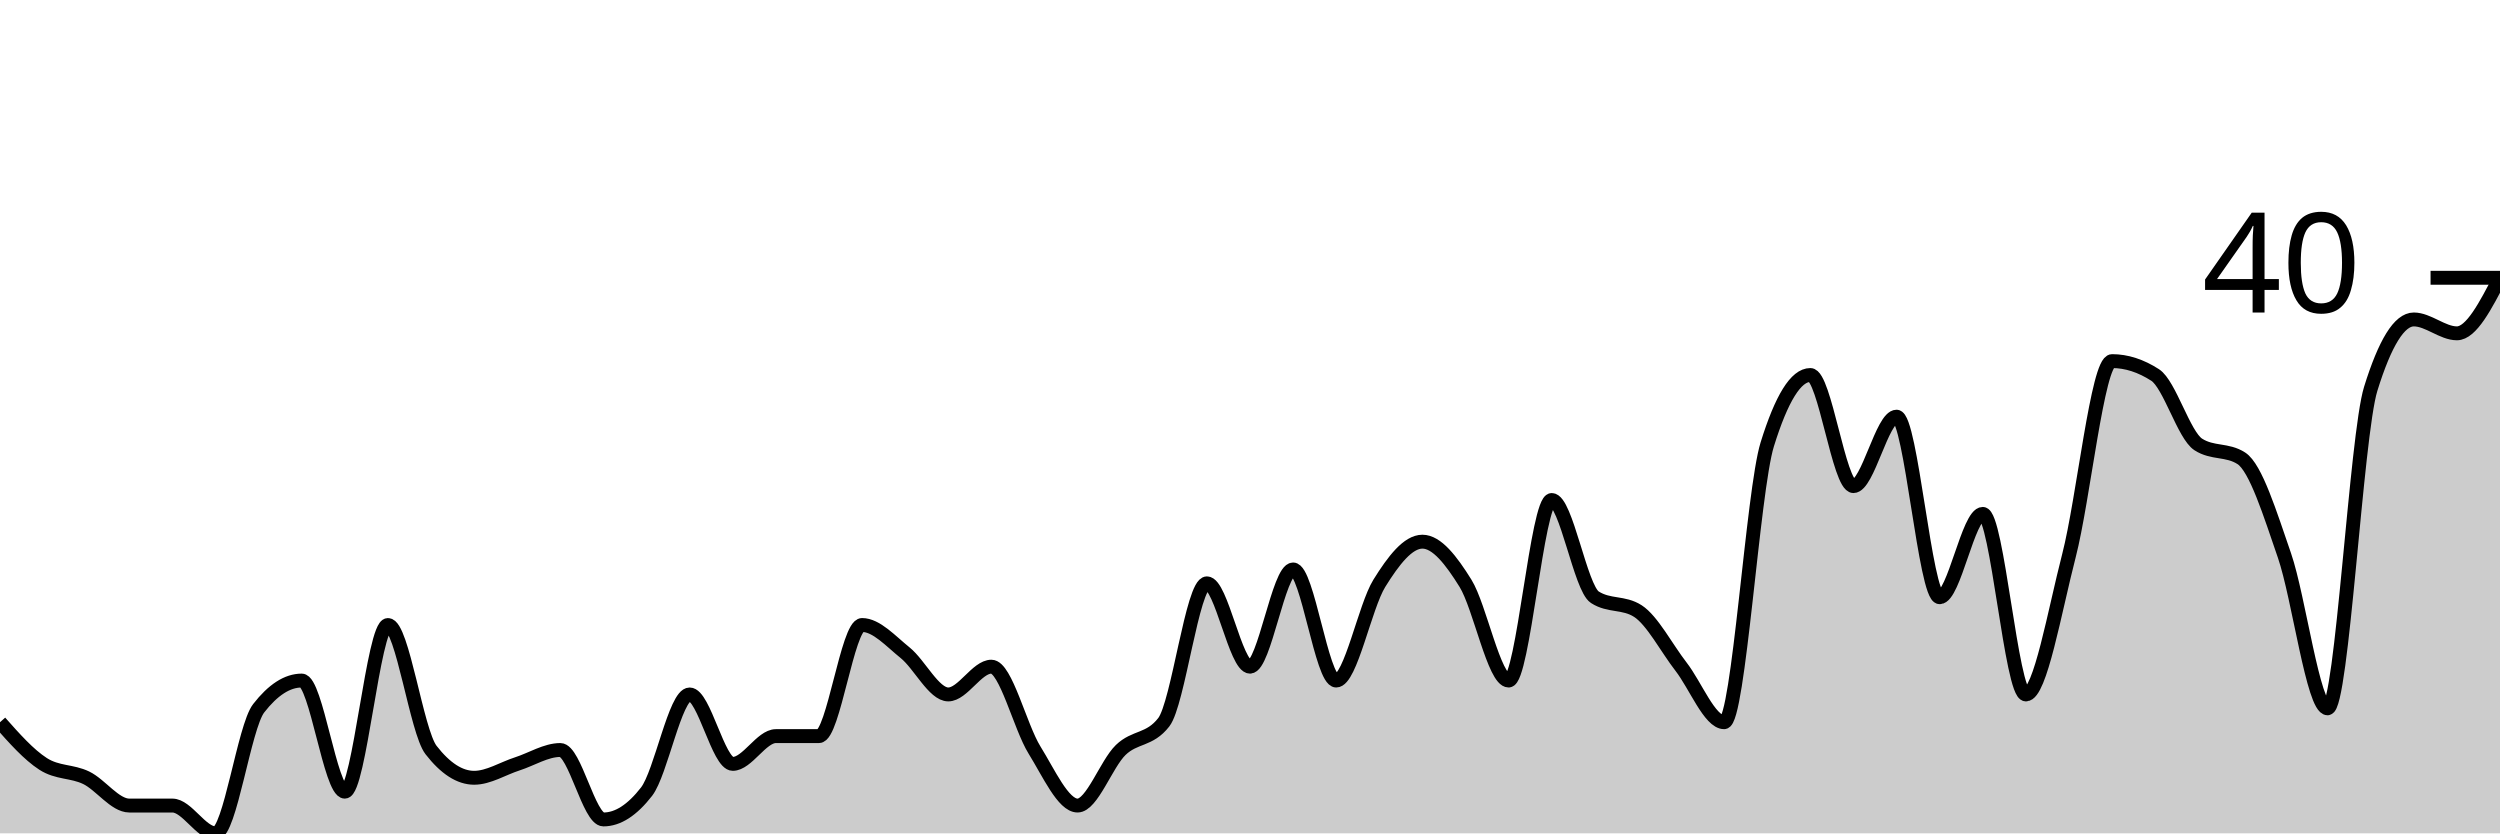
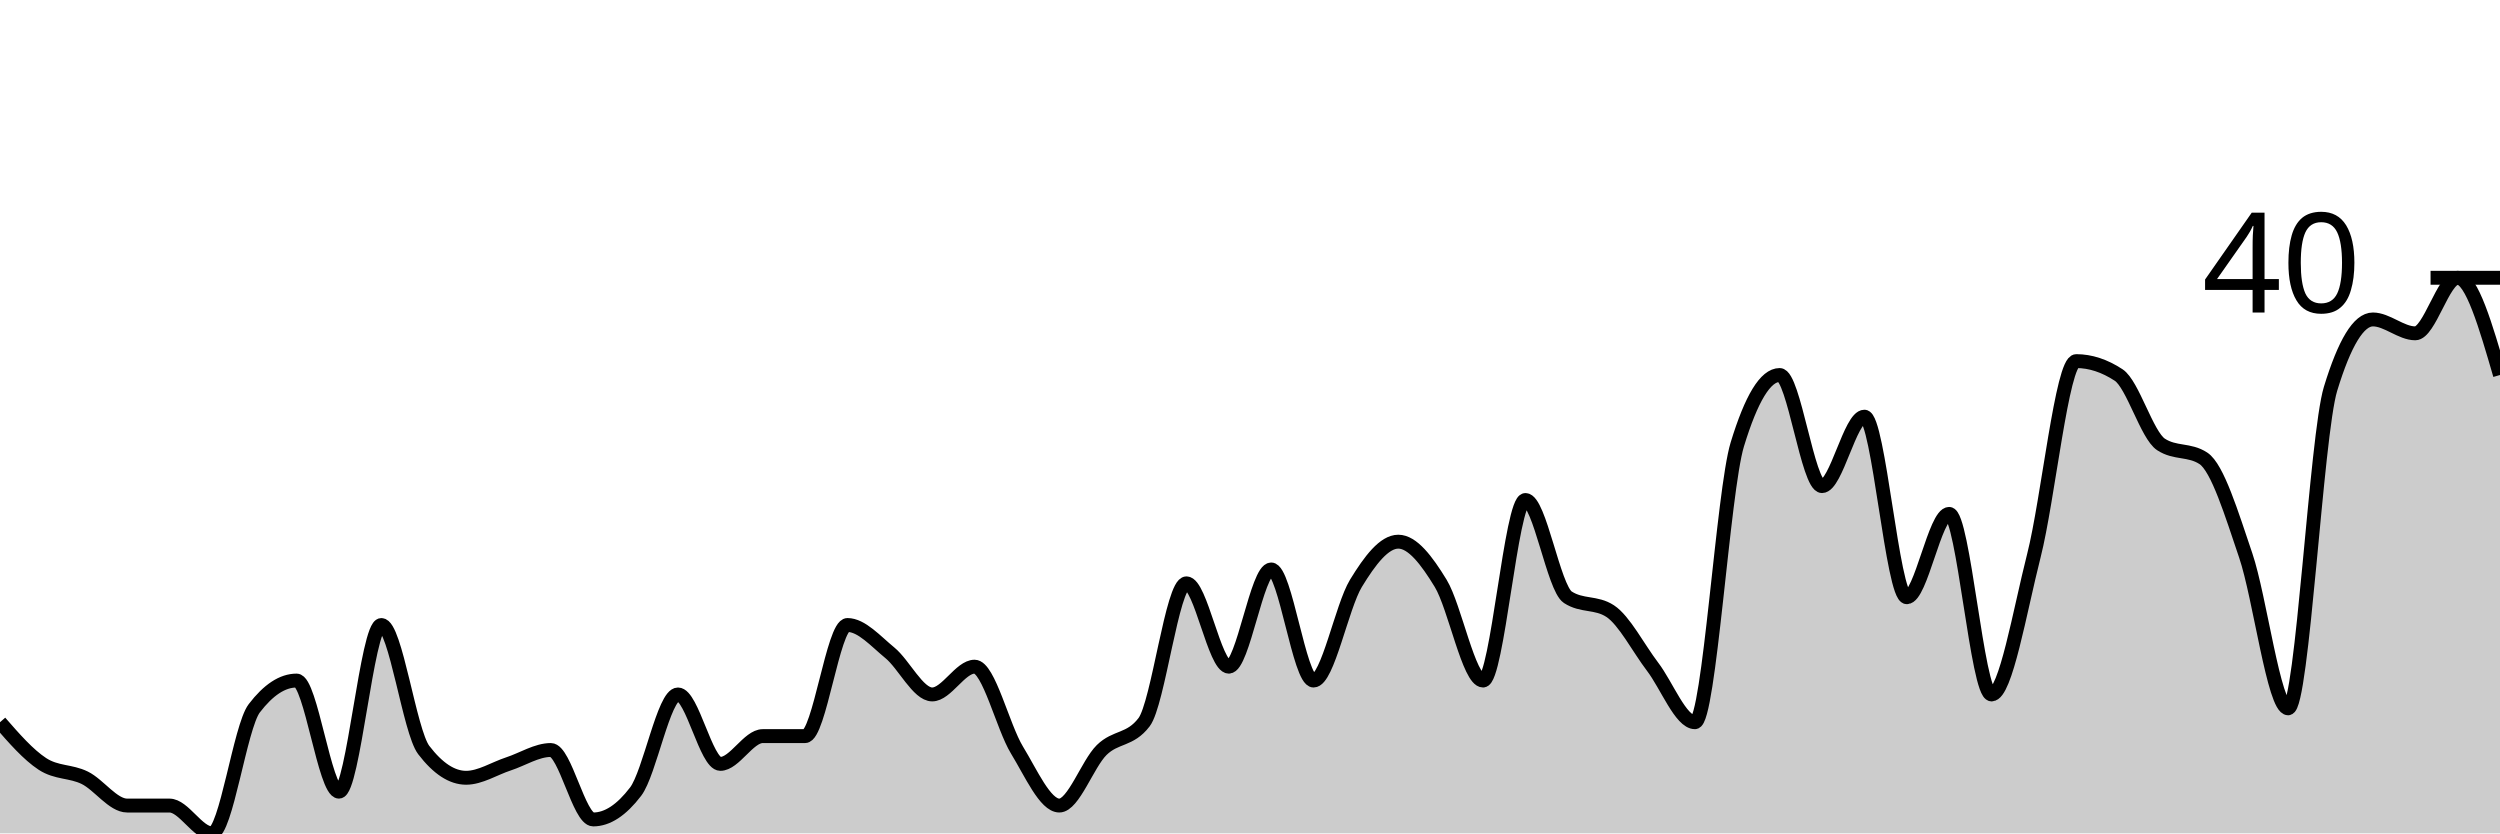
<svg xmlns="http://www.w3.org/2000/svg" viewBox="0 0 180 60">
  <g transform="translate(0,20)">
-     <path class="area" fill="rgba(0, 0, 0, 0.2)" d="M0,32C1.034,33.167,2.069,34.333,3.103,35C4.138,35.667,5.172,35.5,6.207,36C7.241,36.5,8.276,38,9.31,38C10.345,38,11.379,38,12.414,38C13.448,38,14.483,40,15.517,40C16.552,40,17.586,32.333,18.621,31C19.655,29.667,20.69,29,21.724,29C22.759,29,23.793,37,24.828,37C25.862,37,26.897,25,27.931,25C28.966,25,30,32.667,31.034,34C32.069,35.333,33.103,36,34.138,36C35.172,36,36.207,35.333,37.241,35C38.276,34.667,39.31,34,40.345,34C41.379,34,42.414,39,43.448,39C44.483,39,45.517,38.333,46.552,37C47.586,35.667,48.621,30,49.655,30C50.69,30,51.724,35,52.759,35C53.793,35,54.828,33,55.862,33C56.897,33,57.931,33,58.966,33C60,33,61.034,25,62.069,25C63.103,25,64.138,26.167,65.172,27C66.207,27.833,67.241,30,68.276,30C69.31,30,70.345,28,71.379,28C72.414,28,73.448,32.333,74.483,34C75.517,35.667,76.552,38,77.586,38C78.621,38,79.655,35,80.69,34C81.724,33,82.759,33.333,83.793,32C84.828,30.667,85.862,22,86.897,22C87.931,22,88.966,28,90,28C91.034,28,92.069,21,93.103,21C94.138,21,95.172,29,96.207,29C97.241,29,98.276,23.667,99.31,22C100.345,20.333,101.379,19,102.414,19C103.448,19,104.483,20.333,105.517,22C106.552,23.667,107.586,29,108.621,29C109.655,29,110.69,16,111.724,16C112.759,16,113.793,22.333,114.828,23C115.862,23.667,116.897,23.333,117.931,24C118.966,24.667,120,26.667,121.034,28C122.069,29.333,123.103,32,124.138,32C125.172,32,126.207,15.333,127.241,12C128.276,8.667,129.31,7,130.345,7C131.379,7,132.414,15,133.448,15C134.483,15,135.517,10,136.552,10C137.586,10,138.621,23,139.655,23C140.69,23,141.724,17,142.759,17C143.793,17,144.828,30,145.862,30C146.897,30,147.931,24,148.966,20C150,16,151.034,6,152.069,6C153.103,6,154.138,6.333,155.172,7C156.207,7.667,157.241,11.333,158.276,12C159.31,12.667,160.345,12.333,161.379,13C162.414,13.667,163.448,17,164.483,20C165.517,23,166.552,31,167.586,31C168.621,31,169.655,11.333,170.69,8C171.724,4.667,172.759,3,173.793,3C174.828,3,175.862,4,176.897,4C177.931,4,178.966,2,180,0L180,40C178.966,40,177.931,40,176.897,40C175.862,40,174.828,40,173.793,40C172.759,40,171.724,40,170.69,40C169.655,40,168.621,40,167.586,40C166.552,40,165.517,40,164.483,40C163.448,40,162.414,40,161.379,40C160.345,40,159.31,40,158.276,40C157.241,40,156.207,40,155.172,40C154.138,40,153.103,40,152.069,40C151.034,40,150,40,148.966,40C147.931,40,146.897,40,145.862,40C144.828,40,143.793,40,142.759,40C141.724,40,140.69,40,139.655,40C138.621,40,137.586,40,136.552,40C135.517,40,134.483,40,133.448,40C132.414,40,131.379,40,130.345,40C129.31,40,128.276,40,127.241,40C126.207,40,125.172,40,124.138,40C123.103,40,122.069,40,121.034,40C120,40,118.966,40,117.931,40C116.897,40,115.862,40,114.828,40C113.793,40,112.759,40,111.724,40C110.69,40,109.655,40,108.621,40C107.586,40,106.552,40,105.517,40C104.483,40,103.448,40,102.414,40C101.379,40,100.345,40,99.31,40C98.276,40,97.241,40,96.207,40C95.172,40,94.138,40,93.103,40C92.069,40,91.034,40,90,40C88.966,40,87.931,40,86.897,40C85.862,40,84.828,40,83.793,40C82.759,40,81.724,40,80.69,40C79.655,40,78.621,40,77.586,40C76.552,40,75.517,40,74.483,40C73.448,40,72.414,40,71.379,40C70.345,40,69.31,40,68.276,40C67.241,40,66.207,40,65.172,40C64.138,40,63.103,40,62.069,40C61.034,40,60,40,58.966,40C57.931,40,56.897,40,55.862,40C54.828,40,53.793,40,52.759,40C51.724,40,50.69,40,49.655,40C48.621,40,47.586,40,46.552,40C45.517,40,44.483,40,43.448,40C42.414,40,41.379,40,40.345,40C39.31,40,38.276,40,37.241,40C36.207,40,35.172,40,34.138,40C33.103,40,32.069,40,31.034,40C30,40,28.966,40,27.931,40C26.897,40,25.862,40,24.828,40C23.793,40,22.759,40,21.724,40C20.69,40,19.655,40,18.621,40C17.586,40,16.552,40,15.517,40C14.483,40,13.448,40,12.414,40C11.379,40,10.345,40,9.31,40C8.276,40,7.241,40,6.207,40C5.172,40,4.138,40,3.103,40C2.069,40,1.034,40,0,40Z" />
-     <path class="line" stroke="black" fill="none" d="M0,32C1.034,33.167,2.069,34.333,3.103,35C4.138,35.667,5.172,35.5,6.207,36C7.241,36.5,8.276,38,9.31,38C10.345,38,11.379,38,12.414,38C13.448,38,14.483,40,15.517,40C16.552,40,17.586,32.333,18.621,31C19.655,29.667,20.69,29,21.724,29C22.759,29,23.793,37,24.828,37C25.862,37,26.897,25,27.931,25C28.966,25,30,32.667,31.034,34C32.069,35.333,33.103,36,34.138,36C35.172,36,36.207,35.333,37.241,35C38.276,34.667,39.31,34,40.345,34C41.379,34,42.414,39,43.448,39C44.483,39,45.517,38.333,46.552,37C47.586,35.667,48.621,30,49.655,30C50.69,30,51.724,35,52.759,35C53.793,35,54.828,33,55.862,33C56.897,33,57.931,33,58.966,33C60,33,61.034,25,62.069,25C63.103,25,64.138,26.167,65.172,27C66.207,27.833,67.241,30,68.276,30C69.31,30,70.345,28,71.379,28C72.414,28,73.448,32.333,74.483,34C75.517,35.667,76.552,38,77.586,38C78.621,38,79.655,35,80.69,34C81.724,33,82.759,33.333,83.793,32C84.828,30.667,85.862,22,86.897,22C87.931,22,88.966,28,90,28C91.034,28,92.069,21,93.103,21C94.138,21,95.172,29,96.207,29C97.241,29,98.276,23.667,99.31,22C100.345,20.333,101.379,19,102.414,19C103.448,19,104.483,20.333,105.517,22C106.552,23.667,107.586,29,108.621,29C109.655,29,110.69,16,111.724,16C112.759,16,113.793,22.333,114.828,23C115.862,23.667,116.897,23.333,117.931,24C118.966,24.667,120,26.667,121.034,28C122.069,29.333,123.103,32,124.138,32C125.172,32,126.207,15.333,127.241,12C128.276,8.667,129.31,7,130.345,7C131.379,7,132.414,15,133.448,15C134.483,15,135.517,10,136.552,10C137.586,10,138.621,23,139.655,23C140.69,23,141.724,17,142.759,17C143.793,17,144.828,30,145.862,30C146.897,30,147.931,24,148.966,20C150,16,151.034,6,152.069,6C153.103,6,154.138,6.333,155.172,7C156.207,7.667,157.241,11.333,158.276,12C159.31,12.667,160.345,12.333,161.379,13C162.414,13.667,163.448,17,164.483,20C165.517,23,166.552,31,167.586,31C168.621,31,169.655,11.333,170.69,8C171.724,4.667,172.759,3,173.793,3C174.828,3,175.862,4,176.897,4C177.931,4,178.966,2,180,0" />
+     <path class="area" fill="rgba(0, 0, 0, 0.2)" d="M0,32C1.017,33.167,2.034,34.333,3.051,35C4.068,35.667,5.085,35.5,6.102,36C7.119,36.5,8.136,38,9.153,38C10.169,38,11.186,38,12.203,38C13.22,38,14.237,40,15.254,40C16.271,40,17.288,32.333,18.305,31C19.322,29.667,20.339,29,21.356,29C22.373,29,23.39,37,24.407,37C25.424,37,26.441,25,27.458,25C28.475,25,29.492,32.667,30.508,34C31.525,35.333,32.542,36,33.559,36C34.576,36,35.593,35.333,36.61,35C37.627,34.667,38.644,34,39.661,34C40.678,34,41.695,39,42.712,39C43.729,39,44.746,38.333,45.763,37C46.78,35.667,47.797,30,48.814,30C49.831,30,50.847,35,51.864,35C52.881,35,53.898,33,54.915,33C55.932,33,56.949,33,57.966,33C58.983,33,60,25,61.017,25C62.034,25,63.051,26.167,64.068,27C65.085,27.833,66.102,30,67.119,30C68.136,30,69.153,28,70.169,28C71.186,28,72.203,32.333,73.22,34C74.237,35.667,75.254,38,76.271,38C77.288,38,78.305,35,79.322,34C80.339,33,81.356,33.333,82.373,32C83.39,30.667,84.407,22,85.424,22C86.441,22,87.458,28,88.475,28C89.492,28,90.508,21,91.525,21C92.542,21,93.559,29,94.576,29C95.593,29,96.61,23.667,97.627,22C98.644,20.333,99.661,19,100.678,19C101.695,19,102.712,20.333,103.729,22C104.746,23.667,105.763,29,106.78,29C107.797,29,108.814,16,109.831,16C110.847,16,111.864,22.333,112.881,23C113.898,23.667,114.915,23.333,115.932,24C116.949,24.667,117.966,26.667,118.983,28C120,29.333,121.017,32,122.034,32C123.051,32,124.068,15.333,125.085,12C126.102,8.667,127.119,7,128.136,7C129.153,7,130.169,15,131.186,15C132.203,15,133.22,10,134.237,10C135.254,10,136.271,23,137.288,23C138.305,23,139.322,17,140.339,17C141.356,17,142.373,30,143.39,30C144.407,30,145.424,24,146.441,20C147.458,16,148.475,6,149.492,6C150.508,6,151.525,6.333,152.542,7C153.559,7.667,154.576,11.333,155.593,12C156.61,12.667,157.627,12.333,158.644,13C159.661,13.667,160.678,17,161.695,20C162.712,23,163.729,31,164.746,31C165.763,31,166.78,11.333,167.797,8C168.814,4.667,169.831,3,170.847,3C171.864,3,172.881,4,173.898,4C174.915,4,175.932,0,176.949,0C177.966,0,178.983,3.5,180,7L180,40C178.983,40,177.966,40,176.949,40C175.932,40,174.915,40,173.898,40C172.881,40,171.864,40,170.847,40C169.831,40,168.814,40,167.797,40C166.78,40,165.763,40,164.746,40C163.729,40,162.712,40,161.695,40C160.678,40,159.661,40,158.644,40C157.627,40,156.61,40,155.593,40C154.576,40,153.559,40,152.542,40C151.525,40,150.508,40,149.492,40C148.475,40,147.458,40,146.441,40C145.424,40,144.407,40,143.39,40C142.373,40,141.356,40,140.339,40C139.322,40,138.305,40,137.288,40C136.271,40,135.254,40,134.237,40C133.22,40,132.203,40,131.186,40C130.169,40,129.153,40,128.136,40C127.119,40,126.102,40,125.085,40C124.068,40,123.051,40,122.034,40C121.017,40,120,40,118.983,40C117.966,40,116.949,40,115.932,40C114.915,40,113.898,40,112.881,40C111.864,40,110.847,40,109.831,40C108.814,40,107.797,40,106.78,40C105.763,40,104.746,40,103.729,40C102.712,40,101.695,40,100.678,40C99.661,40,98.644,40,97.627,40C96.61,40,95.593,40,94.576,40C93.559,40,92.542,40,91.525,40C90.508,40,89.492,40,88.475,40C87.458,40,86.441,40,85.424,40C84.407,40,83.39,40,82.373,40C81.356,40,80.339,40,79.322,40C78.305,40,77.288,40,76.271,40C75.254,40,74.237,40,73.22,40C72.203,40,71.186,40,70.169,40C69.153,40,68.136,40,67.119,40C66.102,40,65.085,40,64.068,40C63.051,40,62.034,40,61.017,40C60,40,58.983,40,57.966,40C56.949,40,55.932,40,54.915,40C53.898,40,52.881,40,51.864,40C50.847,40,49.831,40,48.814,40C47.797,40,46.78,40,45.763,40C44.746,40,43.729,40,42.712,40C41.695,40,40.678,40,39.661,40C38.644,40,37.627,40,36.61,40C35.593,40,34.576,40,33.559,40C32.542,40,31.525,40,30.508,40C29.492,40,28.475,40,27.458,40C26.441,40,25.424,40,24.407,40C23.39,40,22.373,40,21.356,40C20.339,40,19.322,40,18.305,40C17.288,40,16.271,40,15.254,40C14.237,40,13.22,40,12.203,40C11.186,40,10.169,40,9.153,40C8.136,40,7.119,40,6.102,40C5.085,40,4.068,40,3.051,40C2.034,40,1.017,40,0,40Z" />
+     <path class="line" stroke="black" fill="none" d="M0,32C1.017,33.167,2.034,34.333,3.051,35C4.068,35.667,5.085,35.5,6.102,36C7.119,36.5,8.136,38,9.153,38C10.169,38,11.186,38,12.203,38C13.22,38,14.237,40,15.254,40C16.271,40,17.288,32.333,18.305,31C19.322,29.667,20.339,29,21.356,29C22.373,29,23.39,37,24.407,37C25.424,37,26.441,25,27.458,25C28.475,25,29.492,32.667,30.508,34C31.525,35.333,32.542,36,33.559,36C34.576,36,35.593,35.333,36.61,35C37.627,34.667,38.644,34,39.661,34C40.678,34,41.695,39,42.712,39C43.729,39,44.746,38.333,45.763,37C46.78,35.667,47.797,30,48.814,30C49.831,30,50.847,35,51.864,35C52.881,35,53.898,33,54.915,33C55.932,33,56.949,33,57.966,33C58.983,33,60,25,61.017,25C62.034,25,63.051,26.167,64.068,27C65.085,27.833,66.102,30,67.119,30C68.136,30,69.153,28,70.169,28C71.186,28,72.203,32.333,73.22,34C74.237,35.667,75.254,38,76.271,38C77.288,38,78.305,35,79.322,34C80.339,33,81.356,33.333,82.373,32C83.39,30.667,84.407,22,85.424,22C86.441,22,87.458,28,88.475,28C89.492,28,90.508,21,91.525,21C92.542,21,93.559,29,94.576,29C95.593,29,96.61,23.667,97.627,22C98.644,20.333,99.661,19,100.678,19C101.695,19,102.712,20.333,103.729,22C104.746,23.667,105.763,29,106.78,29C107.797,29,108.814,16,109.831,16C110.847,16,111.864,22.333,112.881,23C113.898,23.667,114.915,23.333,115.932,24C116.949,24.667,117.966,26.667,118.983,28C120,29.333,121.017,32,122.034,32C123.051,32,124.068,15.333,125.085,12C126.102,8.667,127.119,7,128.136,7C129.153,7,130.169,15,131.186,15C132.203,15,133.22,10,134.237,10C135.254,10,136.271,23,137.288,23C138.305,23,139.322,17,140.339,17C141.356,17,142.373,30,143.39,30C144.407,30,145.424,24,146.441,20C147.458,16,148.475,6,149.492,6C150.508,6,151.525,6.333,152.542,7C153.559,7.667,154.576,11.333,155.593,12C156.61,12.667,157.627,12.333,158.644,13C159.661,13.667,160.678,17,161.695,20C162.712,23,163.729,31,164.746,31C165.763,31,166.78,11.333,167.797,8C168.814,4.667,169.831,3,170.847,3C171.864,3,172.881,4,173.898,4C174.915,4,175.932,0,176.949,0C177.966,0,178.983,3.5,180,7" />
    <path class="axis-ceiling" stroke-width="1" stroke="black" fill="none" d="M175,0L180,0" />
    <text class="axis-ceiling-label" font-family="sans-serif" text-anchor="end" font-size="10px" x="170" y="2.5">40</text>
  </g>
</svg>
